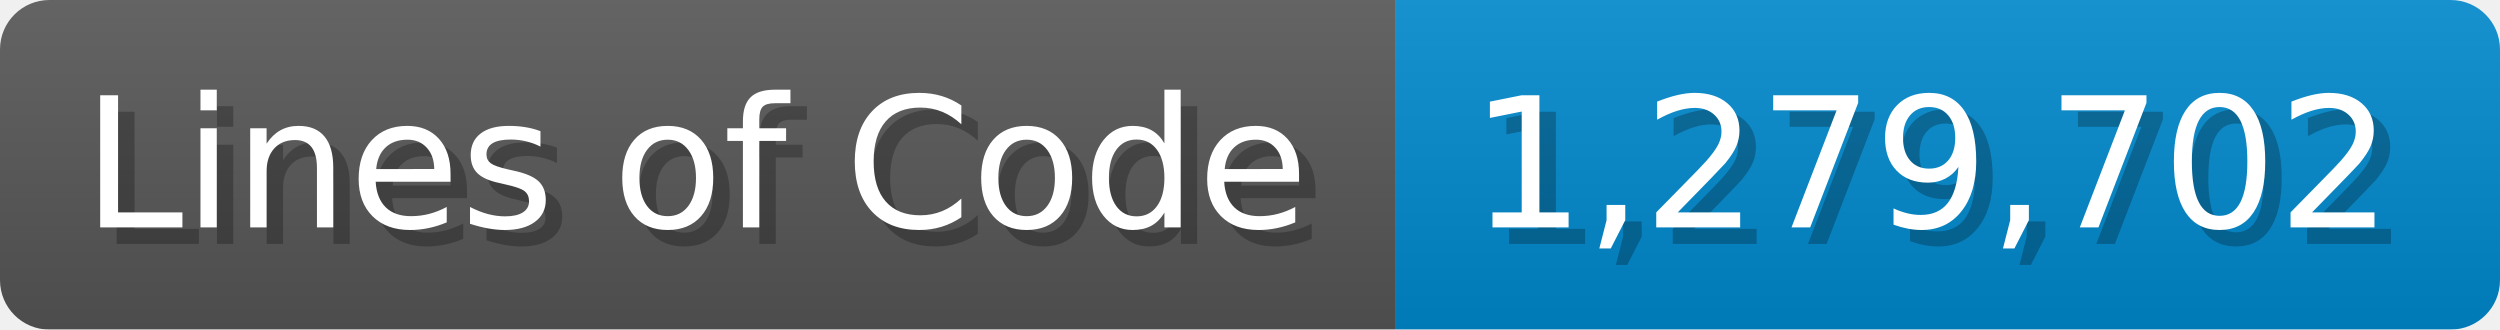
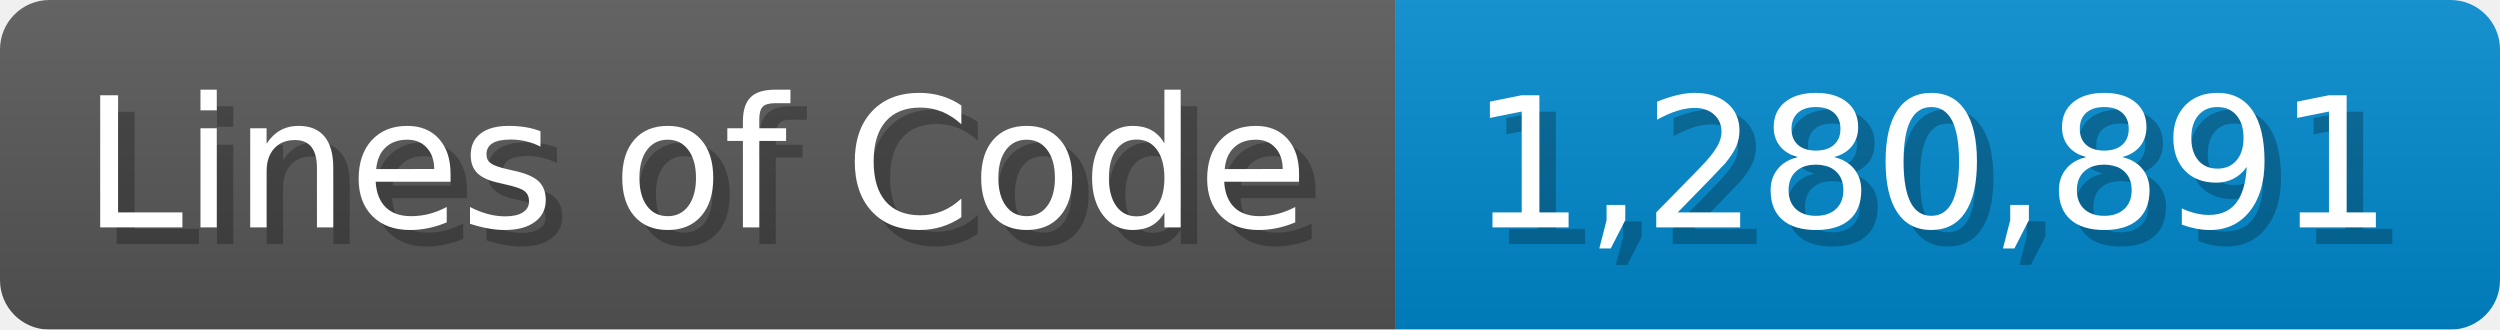
<svg xmlns="http://www.w3.org/2000/svg" width="151.7" height="20" viewBox="0 0 1517 200">
  <linearGradient id="a" x2="0" y2="100%">
    <stop offset="0" stop-opacity=".1" stop-color="#EEE" />
    <stop offset="1" stop-opacity=".1" />
  </linearGradient>
  <mask id="m">
    <rect width="1517" height="200" rx="30" fill="#FFF" />
  </mask>
  <g mask="url(#m)">
    <rect width="847" height="200" fill="#555" />
    <rect width="670" height="200" fill="#08C" x="847" />
    <rect width="1517" height="200" fill="url(#a)" />
  </g>
  <g fill="#fff" text-anchor="start" font-family="Verdana,DejaVu Sans,sans-serif" font-size="110">
    <text x="60" y="148" textLength="747" fill="#000" opacity="0.25">Lines of Code</text>
    <text x="50" y="138" textLength="747">Lines of Code</text>
-     <text x="902" y="148" textLength="570" fill="#000" opacity="0.25">1,279,702</text>
-     <text x="892" y="138" textLength="570">1,279,702</text>
+     <text x="902" y="148" textLength="570" fill="#000" opacity="0.25">1,280,891</text>
+     <text x="892" y="138" textLength="570">1,280,891</text>
  </g>
</svg>
